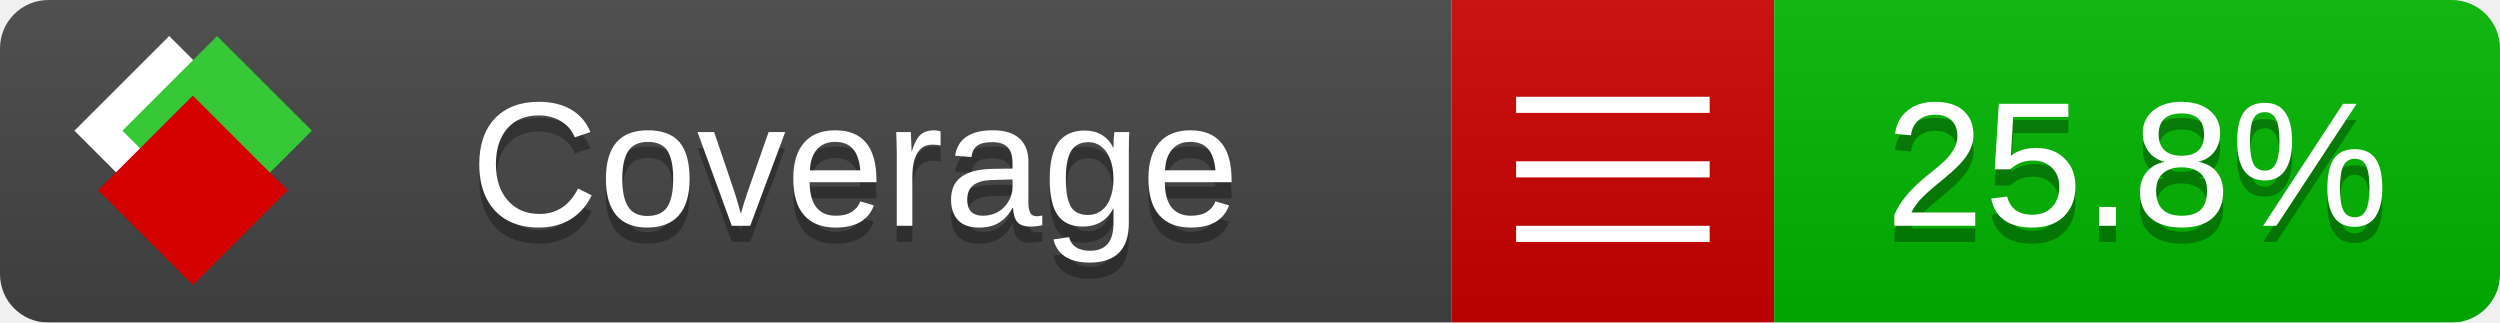
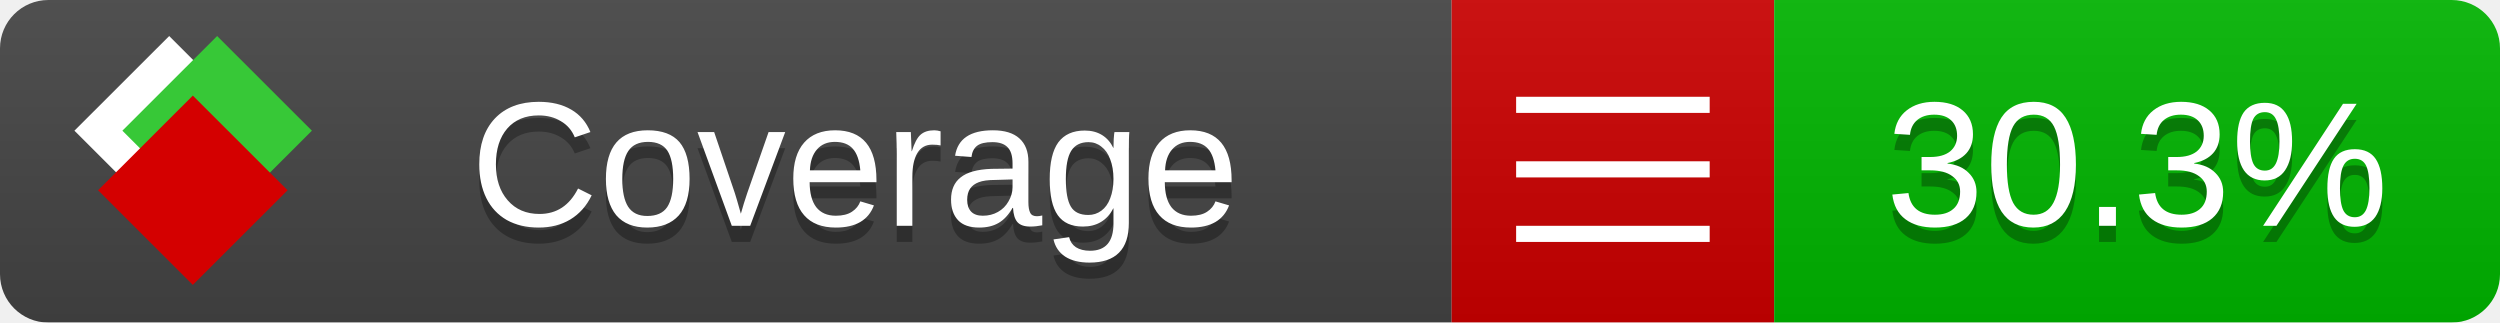
<svg xmlns="http://www.w3.org/2000/svg" xmlns:xlink="http://www.w3.org/1999/xlink" width="155" height="20">
  <style type="text/css">
          
            @keyframes fade1 {
                0% { visibility: visible; opacity: 1; }
               27% { visibility: visible; opacity: 1; }
               33% { visibility: hidden; opacity: 0; }
               60% { visibility: hidden; opacity: 0; }
               66% { visibility: hidden; opacity: 0; }
               93% { visibility: hidden; opacity: 0; }
              100% { visibility: visible; opacity: 1; }
            }
            @keyframes fade2 {
                0% { visibility: hidden; opacity: 0; }
               27% { visibility: hidden; opacity: 0; }
               33% { visibility: visible; opacity: 1; }
               60% { visibility: visible; opacity: 1; }
               66% { visibility: hidden; opacity: 0; }
               93% { visibility: hidden; opacity: 0; }
              100% { visibility: hidden; opacity: 0; }
            }
            @keyframes fade3 {
                0% { visibility: hidden; opacity: 0; }
               27% { visibility: hidden; opacity: 0; }
               33% { visibility: hidden; opacity: 0; }
               60% { visibility: hidden; opacity: 0; }
               66% { visibility: visible; opacity: 1; }
               93% { visibility: visible; opacity: 1; }
              100% { visibility: hidden; opacity: 0; }
            }
            .linecoverage {
                animation-duration: 15s;
                animation-name: fade1;
                animation-iteration-count: infinite;
            }
            .branchcoverage {
                animation-duration: 15s;
                animation-name: fade2;
                animation-iteration-count: infinite;
            }
            .methodcoverage {
                animation-duration: 15s;
                animation-name: fade3;
                animation-iteration-count: infinite;
            }
          
    </style>
  <defs>
    <linearGradient id="gradient" x2="0" y2="100%">
      <stop offset="0" stop-color="#bbb" stop-opacity=".1" />
      <stop offset="1" stop-opacity=".1" />
    </linearGradient>
    <linearGradient id="c">
      <stop offset="0" stop-color="#d40000" />
      <stop offset="1" stop-color="#ff2a2a" />
    </linearGradient>
    <linearGradient id="a">
      <stop offset="0" stop-color="#e0e0de" />
      <stop offset="1" stop-color="#fff" />
    </linearGradient>
    <linearGradient id="b">
      <stop offset="0" stop-color="#37c837" />
      <stop offset="1" stop-color="#217821" />
    </linearGradient>
    <linearGradient xlink:href="#a" id="e" x1="106.44" x2="69.96" y1="-11.96" y2="-46.84" gradientTransform="matrix(-.8426 -.00045 -.00045 -.8426 -94.27 -75.82)" gradientUnits="userSpaceOnUse" />
    <linearGradient xlink:href="#b" id="f" x1="56.19" x2="77.97" y1="-23.45" y2="10.62" gradientTransform="matrix(.8426 .00045 .00045 .8426 94.27 75.82)" gradientUnits="userSpaceOnUse" />
    <linearGradient xlink:href="#c" id="g" x1="79.98" x2="132.9" y1="10.79" y2="10.79" gradientTransform="matrix(.8426 .00045 .00045 .8426 94.27 75.82)" gradientUnits="userSpaceOnUse" />
    <mask id="mask">
      <rect width="155" height="20" rx="3" fill="#fff" />
    </mask>
    <g id="icon" transform="matrix(.04486 0 0 .04481 -.48 -.63)">
      <rect width="52.92" height="52.92" x="-109.72" y="-27.13" fill="url(#e)" transform="rotate(-135)" />
      <rect width="52.92" height="52.92" x="70.19" y="-39.18" fill="url(#f)" transform="rotate(45)" />
      <rect width="52.92" height="52.92" x="80.05" y="-15.74" fill="url(#g)" transform="rotate(45)" />
    </g>
  </defs>
  <g mask="url(#mask)">
    <rect x="0" y="0" width="90" height="20" fill="#444" />
    <rect x="90" y="0" width="20" height="20" fill="#c00" />
    <rect x="110" y="0" width="45" height="20" fill="#00B600" />
    <rect x="0" y="0" width="155" height="20" fill="url(#gradient)" />
  </g>
  <g>
    <path class="" stroke="#fff" d="M94 6.5 h12 M94 10.5 h12 M94 14.5 h12" />
  </g>
  <g fill="#fff" text-anchor="middle" font-family="Verdana,Arial,Geneva,sans-serif" font-size="11">
    <a xlink:href="https://github.com/danielpalme/ReportGenerator" target="_top">
      <use xlink:href="#icon" transform="translate(3,1) scale(3.5)" />
    </a>
    <text x="53" y="15" fill="#010101" fill-opacity=".3">Coverage</text>
    <text x="53" y="14" fill="#fff">Coverage</text>
-     <text class="" x="132.5" y="15" fill="#010101" fill-opacity=".3">25.8%</text>
-     <text class="" x="132.5" y="14">25.8%</text>
+     <text class="" x="132.5" y="15" fill="#010101" fill-opacity=".3">30.3%</text>
+     <text class="" x="132.5" y="14">30.3%</text>
  </g>
  <g>
    <rect class="" x="90" y="0" width="65" height="20" fill-opacity="0" />
  </g>
</svg>
